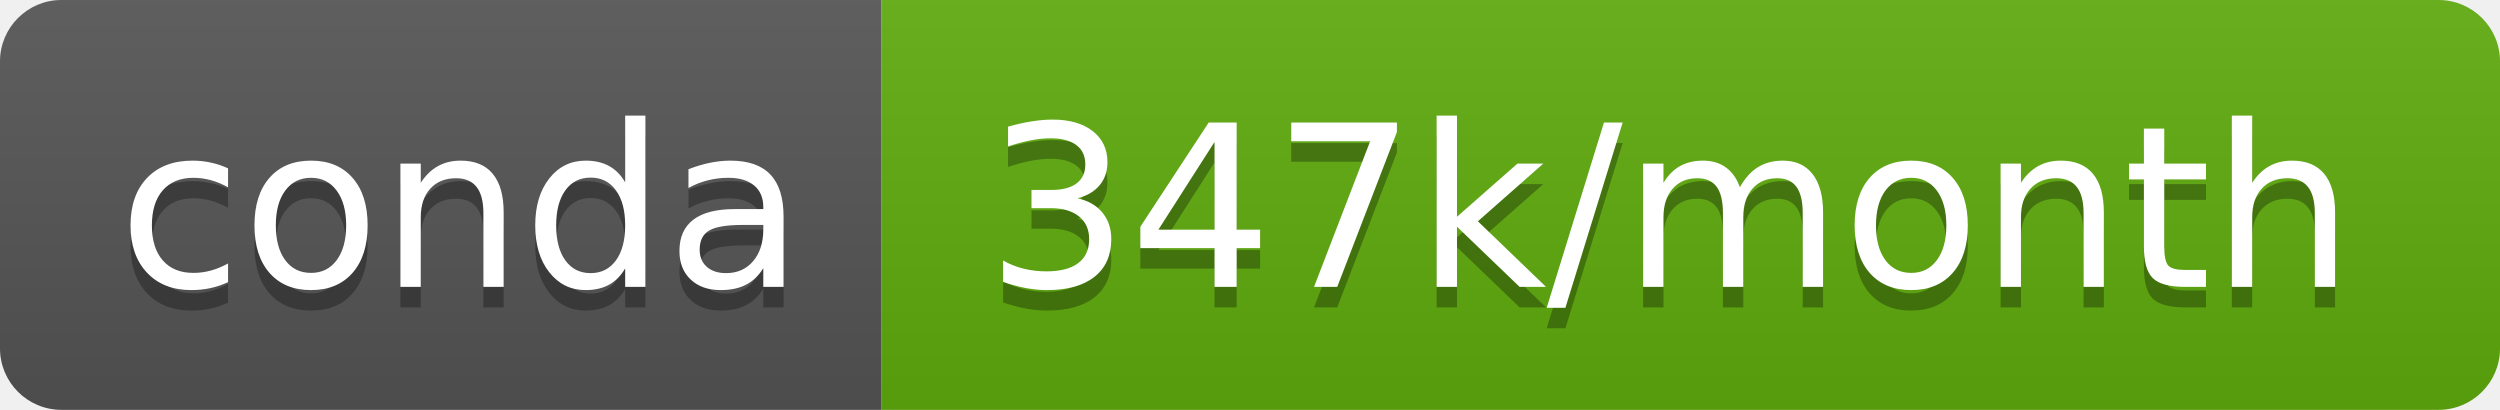
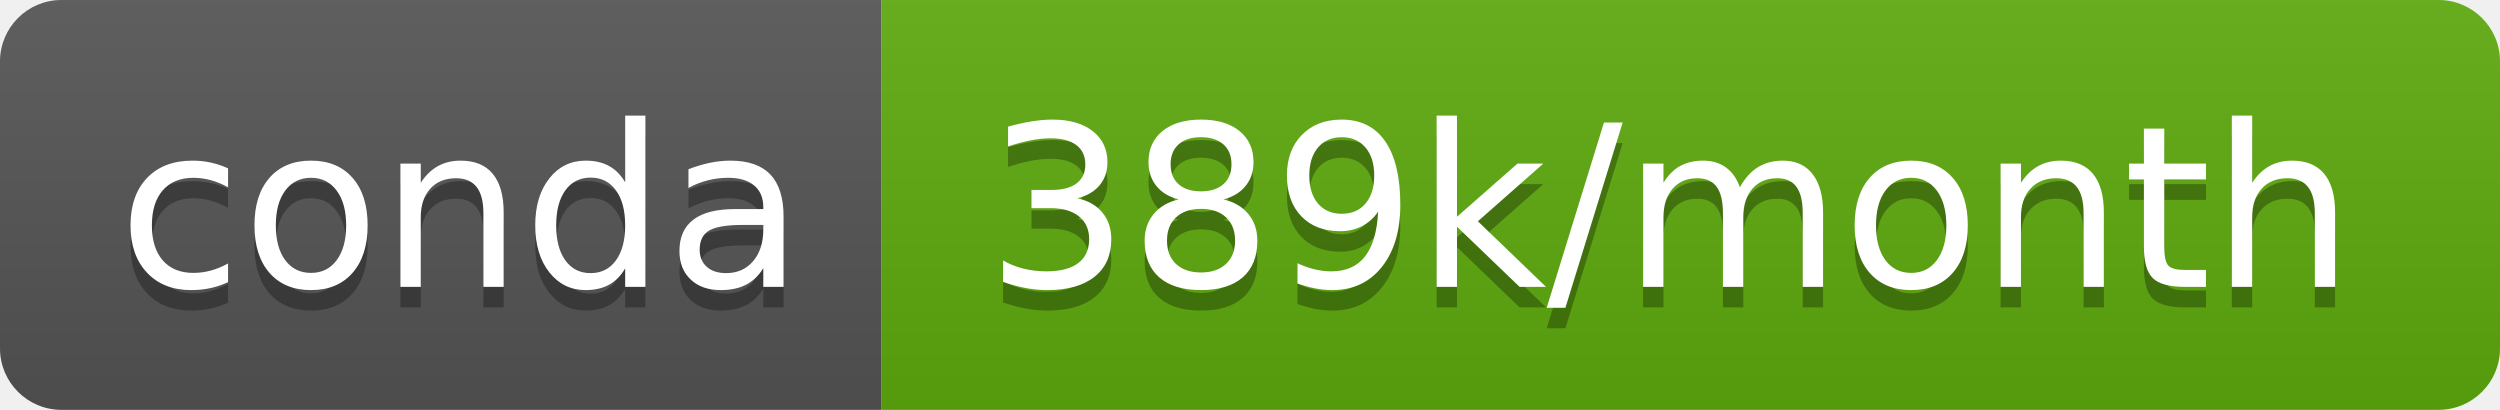
- <svg xmlns="http://www.w3.org/2000/svg" width="122" height="20" role="img" aria-label="conda: 347k/month">
+ <svg xmlns="http://www.w3.org/2000/svg" width="122" height="20" role="img" aria-label="conda: 389k/month">
  <linearGradient id="s" x2="0" y2="100%">
    <stop offset="0" stop-color="#bbb" stop-opacity=".1" />
    <stop offset="1" stop-opacity=".1" />
  </linearGradient>
  <clipPath id="r">
    <rect width="122" height="20" rx="3" fill="#fff" />
  </clipPath>
  <g clip-path="url(#r)">
    <rect width="43" height="20" fill="#555" />
-     <rect x="43" width="79" height="20" fill="#5fad0d" />
+     <rect x="43" width="79" height="20" fill="#5dac0d" />
    <rect width="122" height="20" fill="url(#s)" />
  </g>
  <g fill="#fff" text-anchor="middle" font-family="Verdana,Geneva,DejaVu Sans,sans-serif" text-rendering="geometricPrecision" font-size="110">
    <text aria-hidden="true" x="225" y="150" fill="#010101" fill-opacity=".3" transform="scale(.1)" textLength="330">conda</text>
    <text x="225" y="140" transform="scale(.1)" fill="#fff" textLength="330">conda</text>
-     <text aria-hidden="true" x="815" y="150" fill="#010101" fill-opacity=".3" transform="scale(.1)" textLength="690">347k/month</text>
-     <text x="815" y="140" transform="scale(.1)" fill="#fff" textLength="690">347k/month</text>
+     <text aria-hidden="true" x="815" y="150" fill="#010101" fill-opacity=".3" transform="scale(.1)" textLength="690">389k/month</text>
+     <text x="815" y="140" transform="scale(.1)" fill="#fff" textLength="690">389k/month</text>
  </g>
</svg>
